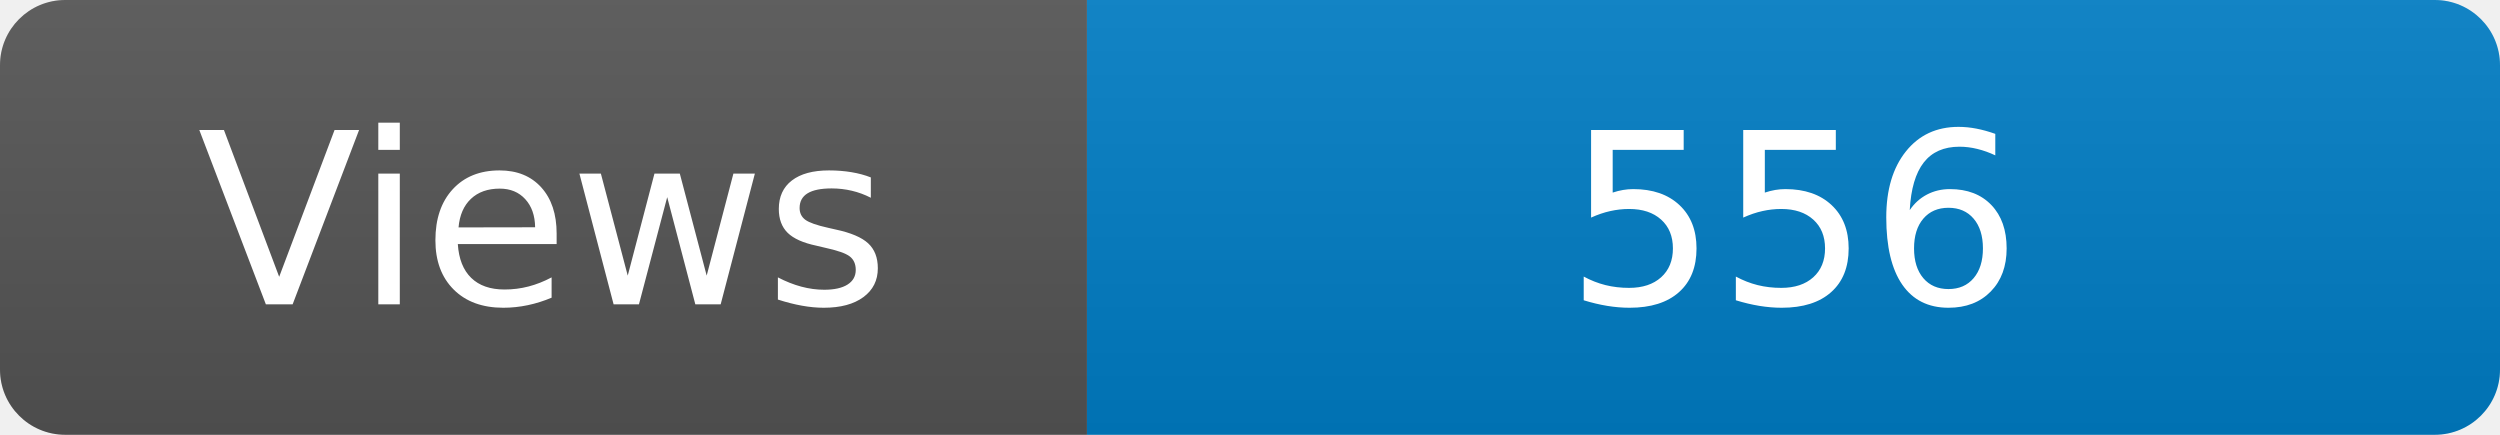
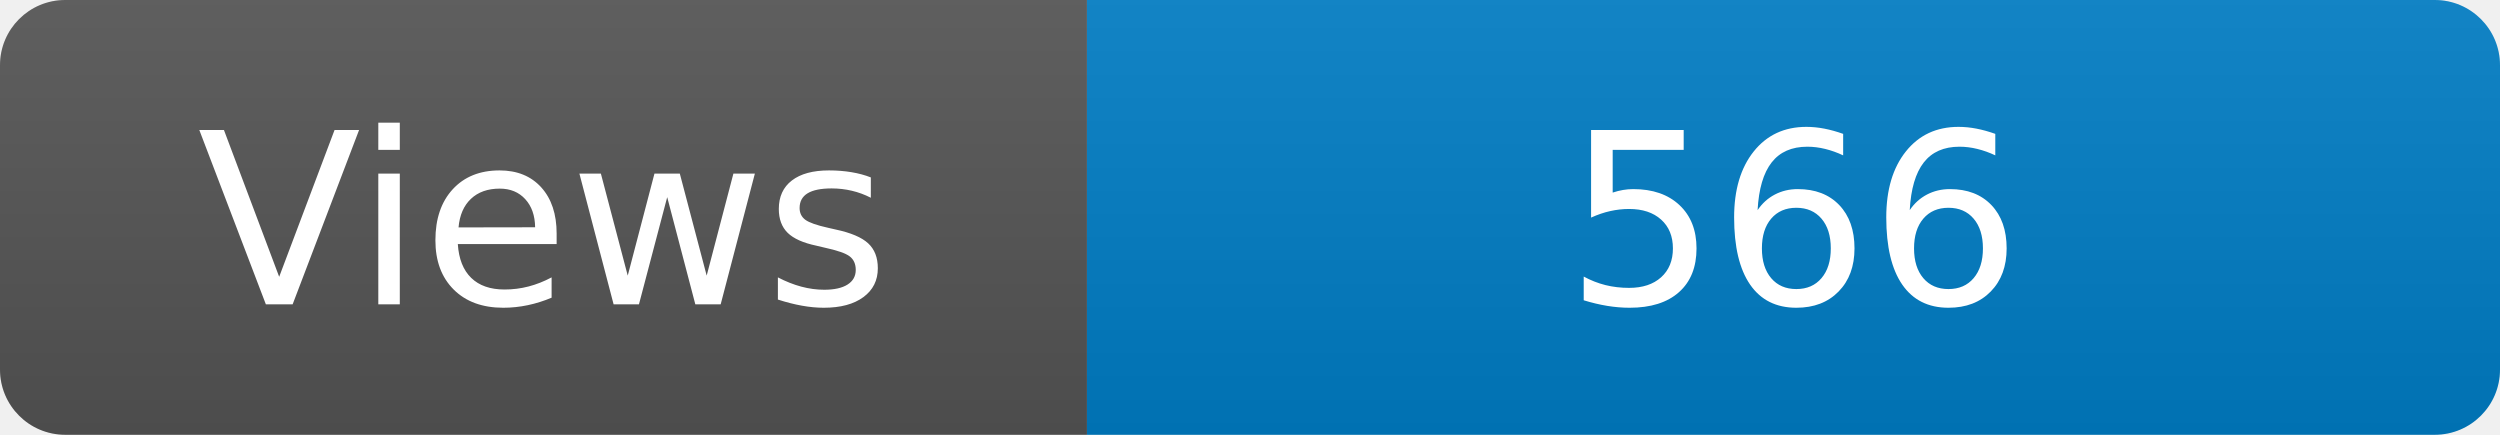
<svg xmlns="http://www.w3.org/2000/svg" width="115" height="20" role="img" aria-label="Maintained?: yes">
  <linearGradient id="s" x2="0" y2="100%">
    <stop offset="0" stop-color="#bbb" stop-opacity=".1" />
    <stop offset="1" stop-opacity=".1" />
  </linearGradient>
  <clipPath id="r">
    <rect width="115" height="20" rx="3" fill="#fff" />
  </clipPath>
  <g clip-path="url(#r)">
    <rect width="50" height="20" fill="#555" />
    <rect x="50" width="160" height="20" fill="#007ec6" />
    <rect width="115" height="20" fill="url(#s)" />
  </g>
  <g fill="#fff" text-anchor="middle" font-family="Verdana,Geneva,DejaVu Sans,sans-serif" font-size="110">
    <text x="250" y="140" transform="scale(.1)" fill="#fff">Views</text>
-     <text x="825" y="140" transform="scale(.1)" fill="#fff">556</text>
+     <text x="825" y="140" transform="scale(.1)" fill="#fff">566</text>
  </g>
</svg>
